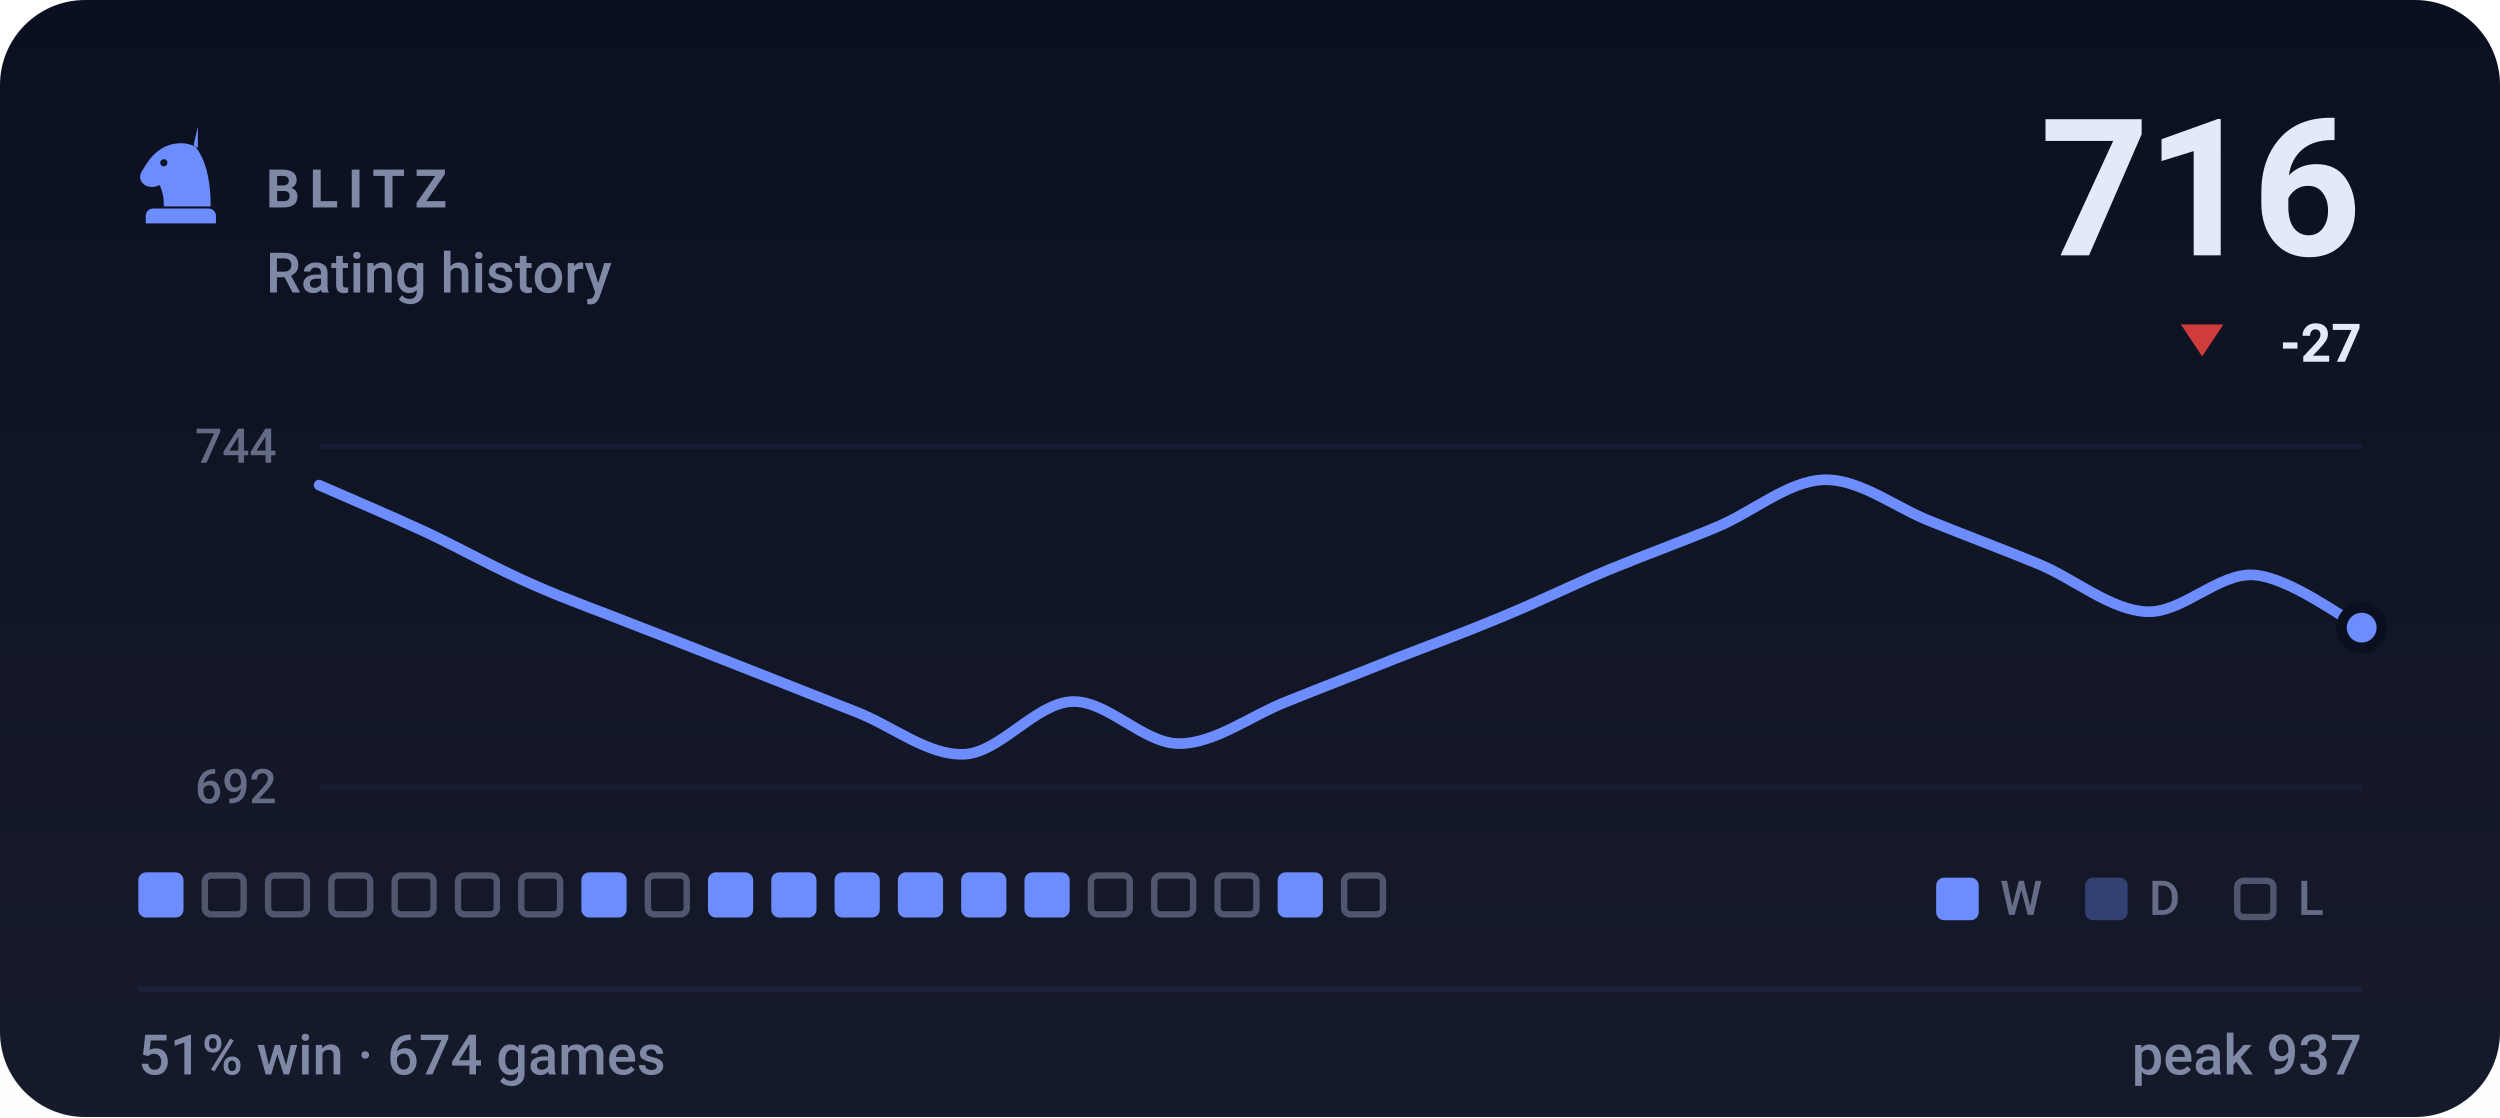
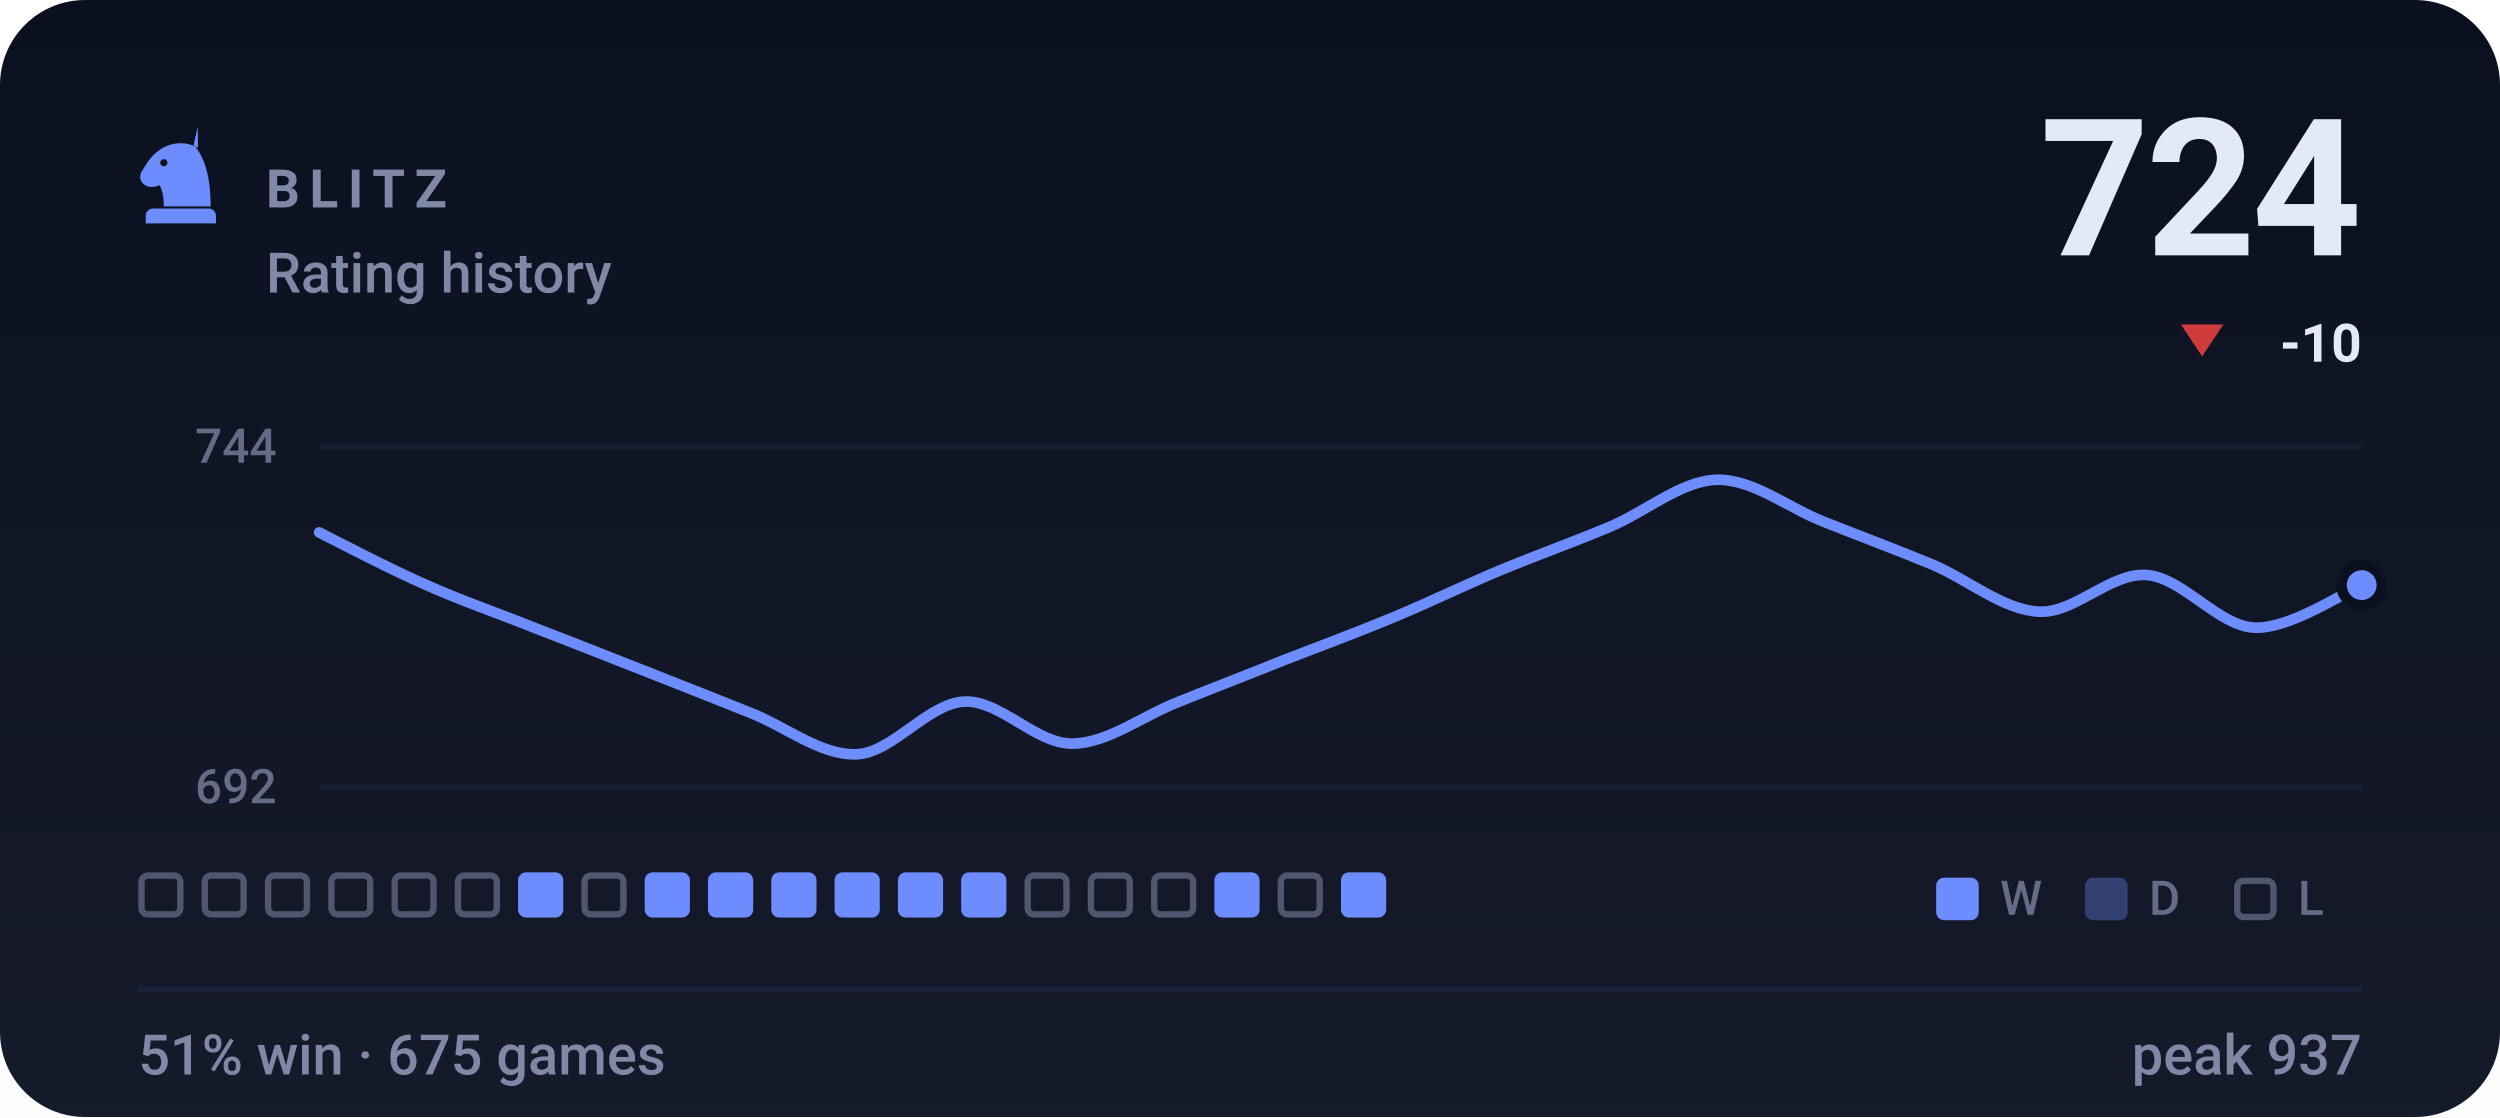
- <svg xmlns="http://www.w3.org/2000/svg" viewBox="0 0 470 210" width="470" height="210" role="img" aria-label="BLITZ rating history, currently 716, 51% win rate over 674 games">
+ <svg xmlns="http://www.w3.org/2000/svg" viewBox="0 0 470 210" width="470" height="210" role="img" aria-label="BLITZ rating history, currently 724, 51% win rate over 675 games">
  <style>svg{font-family:-apple-system,BlinkMacSystemFont,'Segoe UI',Roboto,'Helvetica Neue',Arial,sans-serif}text{fill:#e4e9f7;white-space:pre}.bg{fill:#0b1020}.acc{fill:#6d8dff}.win{fill:#1baf7a}.draw{fill:#8b8f96}.loss{fill:#d03b3b}.lbl{font-size:10px;font-weight:600;letter-spacing:.18em;fill:#7f88a5}.cap{font-size:10.5px;font-weight:500;fill:#7f88a5}.num{font-family:-apple-system,BlinkMacSystemFont,'Segoe UI',Roboto,'Helvetica Neue',Arial,sans-serif;font-weight:700;letter-spacing:-.02em}.tick{font-size:9px;font-weight:500;fill:#7f88a5;opacity:.75}.dl{font-size:10px;font-weight:600}.rule{stroke:#1a2138;stroke-width:1;fill:none}.grid{stroke:#1a2138;stroke-width:1;fill:none;opacity:.7}.ln{fill:none;stroke:#6d8dff;stroke-width:2;stroke-linecap:round;stroke-linejoin:round}.ring{stroke:#0b1020;stroke-width:2}.hollow{fill:none;stroke-width:1.5}.sq{fill:#e4e9f7;opacity:.035}</style>
  <rect class="bg" width="470" height="210" rx="16" />
  <defs>
    <linearGradient id="gp" x1="0" y1="0" x2="0" y2="1">
      <stop offset="0" stop-color="#e4e9f7" stop-opacity="0" />
      <stop offset="1" stop-color="#e4e9f7" stop-opacity=".05" />
    </linearGradient>
  </defs>
  <rect width="470" height="210" fill="url(#gp)" />
  <g class="acc" transform="translate(24.0,22.8) scale(0.2)">
    <path fill-rule="evenodd" d="M66 5l-4 17c9 10 16 27 16 58H34c0-8-1-14-4-20-6 3-13 2-16-2-3-3-3-8 0-12 3-5 6-10 10-14 6-6 13-10 21-11 7-1 14 0 21 4zM37.4 39a3.4 3.4 0 1 0-6.8 0 3.4 3.4 0 1 0 6.8 0zM24 82h52c3.9 0 7 3.1 7 7v7H17v-7c0-3.9 3.1-7 7-7z" />
  </g>
  <text class="lbl" x="50" y="39">BLITZ</text>
  <text class="cap" x="50" y="55">Rating history</text>
-   <text class="num" x="444" y="48" text-anchor="end" style="font-size:36px">716</text>
+   <text class="num" x="444" y="48" text-anchor="end" style="font-size:36px">724</text>
  <path fill="#d03b3b" d="M414 67L418 61H410Z" />
-   <text class="dl" x="444" y="68" text-anchor="end" fill="#d03b3b">-27</text>
+   <text class="dl" x="444" y="68" text-anchor="end" fill="#d03b3b">-10</text>
  <line class="grid" x1="60" y1="84" x2="444" y2="84" />
  <line class="grid" x1="60" y1="148" x2="444" y2="148" />
  <text class="tick" x="52" y="87" text-anchor="end">744</text>
  <text class="tick" x="52" y="151" text-anchor="end">692</text>
-   <path class="ln" d="M60.0 91.2C63.4 92.7 73.5 97.0 80.2 100.1C86.9 103.3 93.7 107.1 100.4 110.0C107.2 113.0 113.9 115.3 120.6 118.0C127.4 120.6 134.1 123.3 140.8 125.9C147.6 128.6 154.3 131.2 161.1 133.9C167.8 136.5 174.5 142.1 181.3 141.8C188.0 141.5 194.7 132.2 201.5 131.9C208.2 131.6 214.9 139.8 221.7 139.8C228.4 139.8 235.2 134.5 241.9 131.9C248.6 129.2 255.4 126.6 262.1 123.9C268.8 121.3 275.6 118.8 282.3 116.0C289.1 113.2 295.8 109.9 302.5 107.1C309.3 104.3 316.0 101.9 322.7 99.1C329.5 96.3 336.2 90.4 342.9 90.2C349.7 90.0 356.4 95.5 363.2 98.1C369.9 100.8 376.6 103.3 383.4 106.1C390.1 108.9 396.8 114.7 403.6 115.0C410.3 115.3 417.1 107.6 423.8 108.1C430.5 108.6 440.6 116.3 444.0 118.0" />
-   <circle class="acc ring" cx="444.0" cy="118.0" r="3.8" />
-   <rect x="26.0" y="164" width="8.5" height="8.5" rx="1.5" fill="#6d8dff" />
+   <path class="ln" d="M60.0 100.1C63.4 101.8 73.5 107.1 80.2 110.0C86.9 113.0 93.7 115.3 100.4 118.0C107.2 120.6 113.9 123.3 120.6 125.9C127.4 128.6 134.1 131.2 140.8 133.9C147.6 136.5 154.3 142.1 161.1 141.8C167.8 141.5 174.5 132.2 181.3 131.9C188.0 131.6 194.7 139.8 201.5 139.8C208.2 139.8 214.9 134.5 221.7 131.9C228.4 129.2 235.2 126.6 241.9 123.9C248.6 121.3 255.4 118.8 262.1 116.0C268.8 113.2 275.6 109.9 282.3 107.1C289.1 104.3 295.8 101.9 302.5 99.1C309.3 96.3 316.0 90.4 322.7 90.2C329.5 90.0 336.2 95.5 342.9 98.1C349.7 100.8 356.4 103.3 363.2 106.1C369.9 108.9 376.6 114.7 383.4 115.0C390.1 115.3 396.8 107.6 403.6 108.1C410.3 108.6 417.1 117.7 423.8 118.0C430.5 118.3 440.6 111.4 444.0 110.0" />
+   <circle class="acc ring" cx="444.0" cy="110.0" r="3.8" />
+   <rect x="26.6" y="164.6" width="7.3" height="7.3" rx="1.2" fill="none" stroke="#7f88a5" stroke-width="1.2" opacity=".55" />
  <rect x="38.5" y="164.6" width="7.3" height="7.3" rx="1.2" fill="none" stroke="#7f88a5" stroke-width="1.2" opacity=".55" />
  <rect x="50.4" y="164.6" width="7.3" height="7.3" rx="1.2" fill="none" stroke="#7f88a5" stroke-width="1.2" opacity=".55" />
  <rect x="62.3" y="164.6" width="7.3" height="7.3" rx="1.2" fill="none" stroke="#7f88a5" stroke-width="1.2" opacity=".55" />
  <rect x="74.2" y="164.6" width="7.3" height="7.3" rx="1.2" fill="none" stroke="#7f88a5" stroke-width="1.2" opacity=".55" />
  <rect x="86.1" y="164.6" width="7.3" height="7.3" rx="1.2" fill="none" stroke="#7f88a5" stroke-width="1.2" opacity=".55" />
-   <rect x="98.0" y="164.6" width="7.3" height="7.3" rx="1.2" fill="none" stroke="#7f88a5" stroke-width="1.2" opacity=".55" />
-   <rect x="109.3" y="164" width="8.5" height="8.5" rx="1.5" fill="#6d8dff" />
-   <rect x="121.8" y="164.6" width="7.3" height="7.3" rx="1.2" fill="none" stroke="#7f88a5" stroke-width="1.2" opacity=".55" />
+   <rect x="97.4" y="164" width="8.5" height="8.5" rx="1.5" fill="#6d8dff" />
+   <rect x="109.9" y="164.6" width="7.3" height="7.3" rx="1.2" fill="none" stroke="#7f88a5" stroke-width="1.2" opacity=".55" />
+   <rect x="121.2" y="164" width="8.5" height="8.5" rx="1.5" fill="#6d8dff" />
  <rect x="133.1" y="164" width="8.5" height="8.5" rx="1.5" fill="#6d8dff" />
  <rect x="145.0" y="164" width="8.5" height="8.5" rx="1.5" fill="#6d8dff" />
  <rect x="156.9" y="164" width="8.5" height="8.5" rx="1.5" fill="#6d8dff" />
  <rect x="168.8" y="164" width="8.5" height="8.5" rx="1.5" fill="#6d8dff" />
  <rect x="180.7" y="164" width="8.5" height="8.5" rx="1.5" fill="#6d8dff" />
-   <rect x="192.6" y="164" width="8.5" height="8.5" rx="1.5" fill="#6d8dff" />
+   <rect x="193.2" y="164.6" width="7.3" height="7.3" rx="1.2" fill="none" stroke="#7f88a5" stroke-width="1.2" opacity=".55" />
  <rect x="205.1" y="164.6" width="7.3" height="7.3" rx="1.2" fill="none" stroke="#7f88a5" stroke-width="1.2" opacity=".55" />
  <rect x="217.0" y="164.6" width="7.3" height="7.3" rx="1.2" fill="none" stroke="#7f88a5" stroke-width="1.2" opacity=".55" />
-   <rect x="228.9" y="164.6" width="7.3" height="7.3" rx="1.2" fill="none" stroke="#7f88a5" stroke-width="1.2" opacity=".55" />
-   <rect x="240.2" y="164" width="8.5" height="8.5" rx="1.5" fill="#6d8dff" />
-   <rect x="252.7" y="164.6" width="7.3" height="7.3" rx="1.2" fill="none" stroke="#7f88a5" stroke-width="1.2" opacity=".55" />
+   <rect x="228.3" y="164" width="8.5" height="8.5" rx="1.5" fill="#6d8dff" />
+   <rect x="240.8" y="164.6" width="7.3" height="7.3" rx="1.2" fill="none" stroke="#7f88a5" stroke-width="1.2" opacity=".55" />
+   <rect x="252.1" y="164" width="8.5" height="8.5" rx="1.5" fill="#6d8dff" />
  <rect x="364" y="165" width="8" height="8" rx="1.5" fill="#6d8dff" />
  <text class="tick" x="376" y="172">W</text>
  <rect x="392" y="165" width="8" height="8" rx="1.5" fill="#6d8dff" opacity=".34" />
  <text class="tick" x="404" y="172">D</text>
  <rect x="420.6" y="165.6" width="6.8" height="6.8" rx="1.2" fill="none" stroke="#7f88a5" stroke-width="1.2" opacity=".55" />
  <text class="tick" x="432" y="172">L</text>
  <line class="rule" x1="26" y1="186" x2="444" y2="186" />
-   <text class="cap" x="26" y="202">51% win · 674 games</text>
+   <text class="cap" x="26" y="202">51% win · 675 games</text>
  <text class="cap" x="444" y="202" text-anchor="end">peak 937</text>
</svg>
